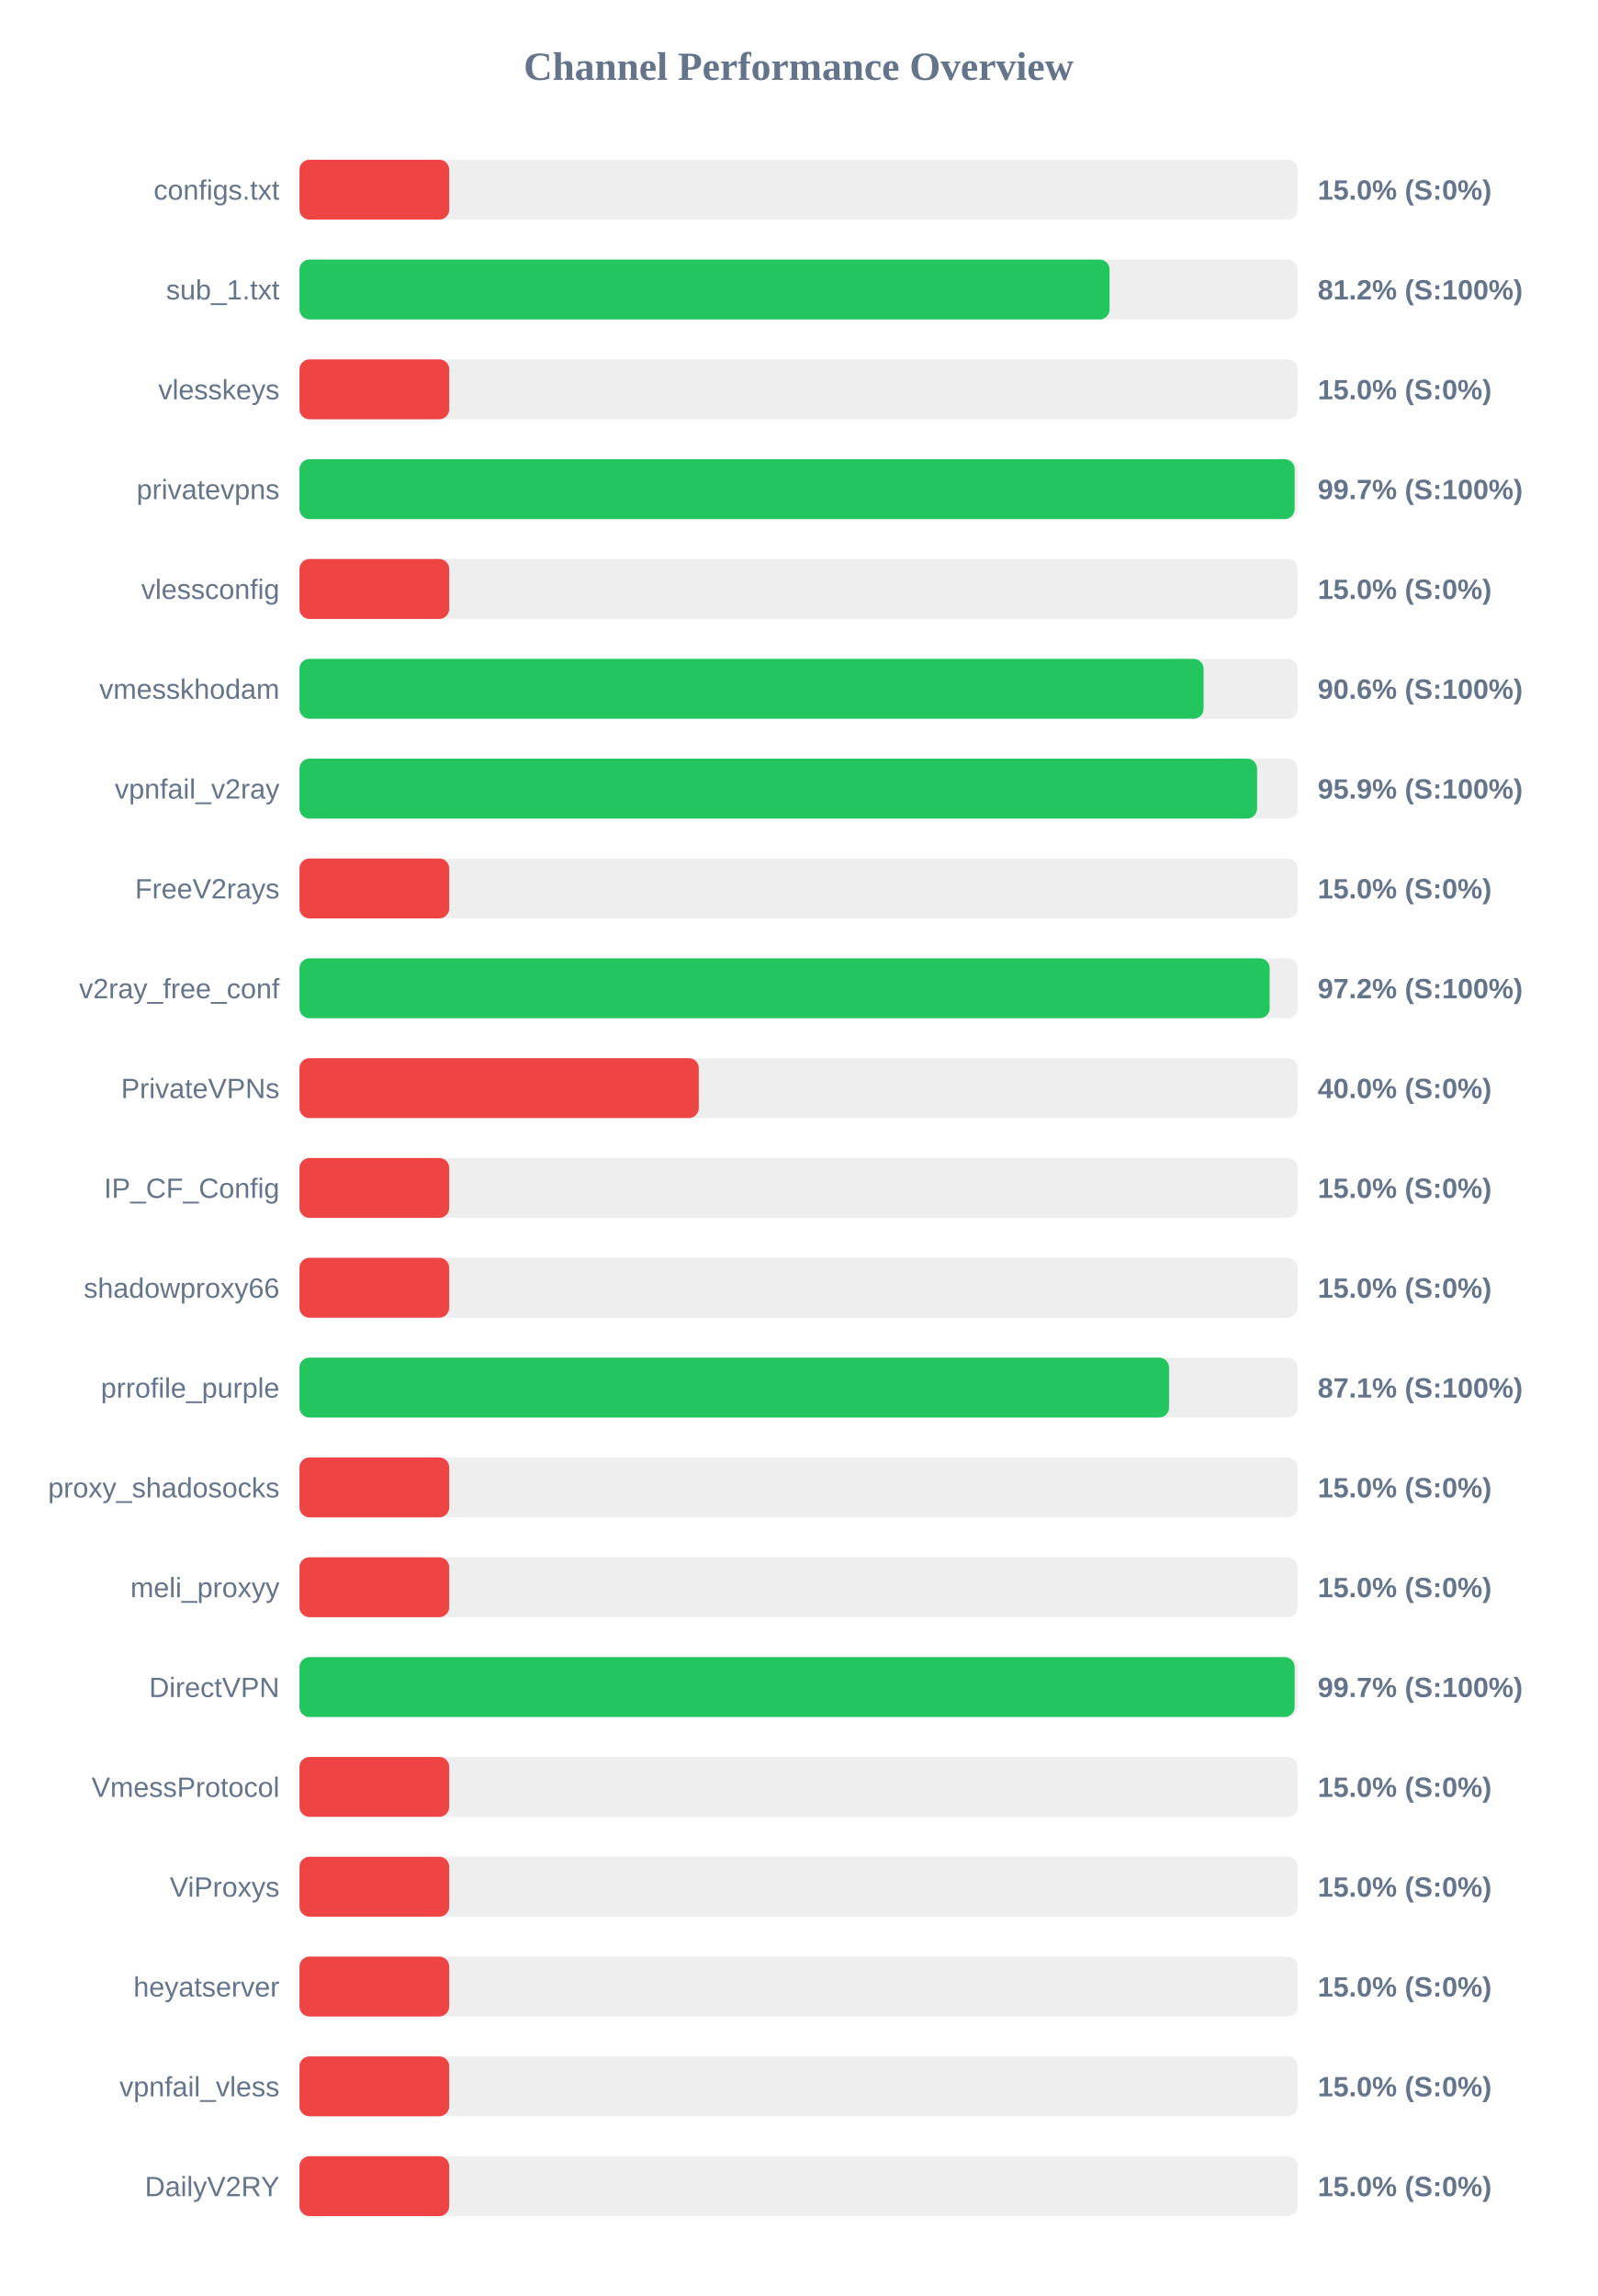
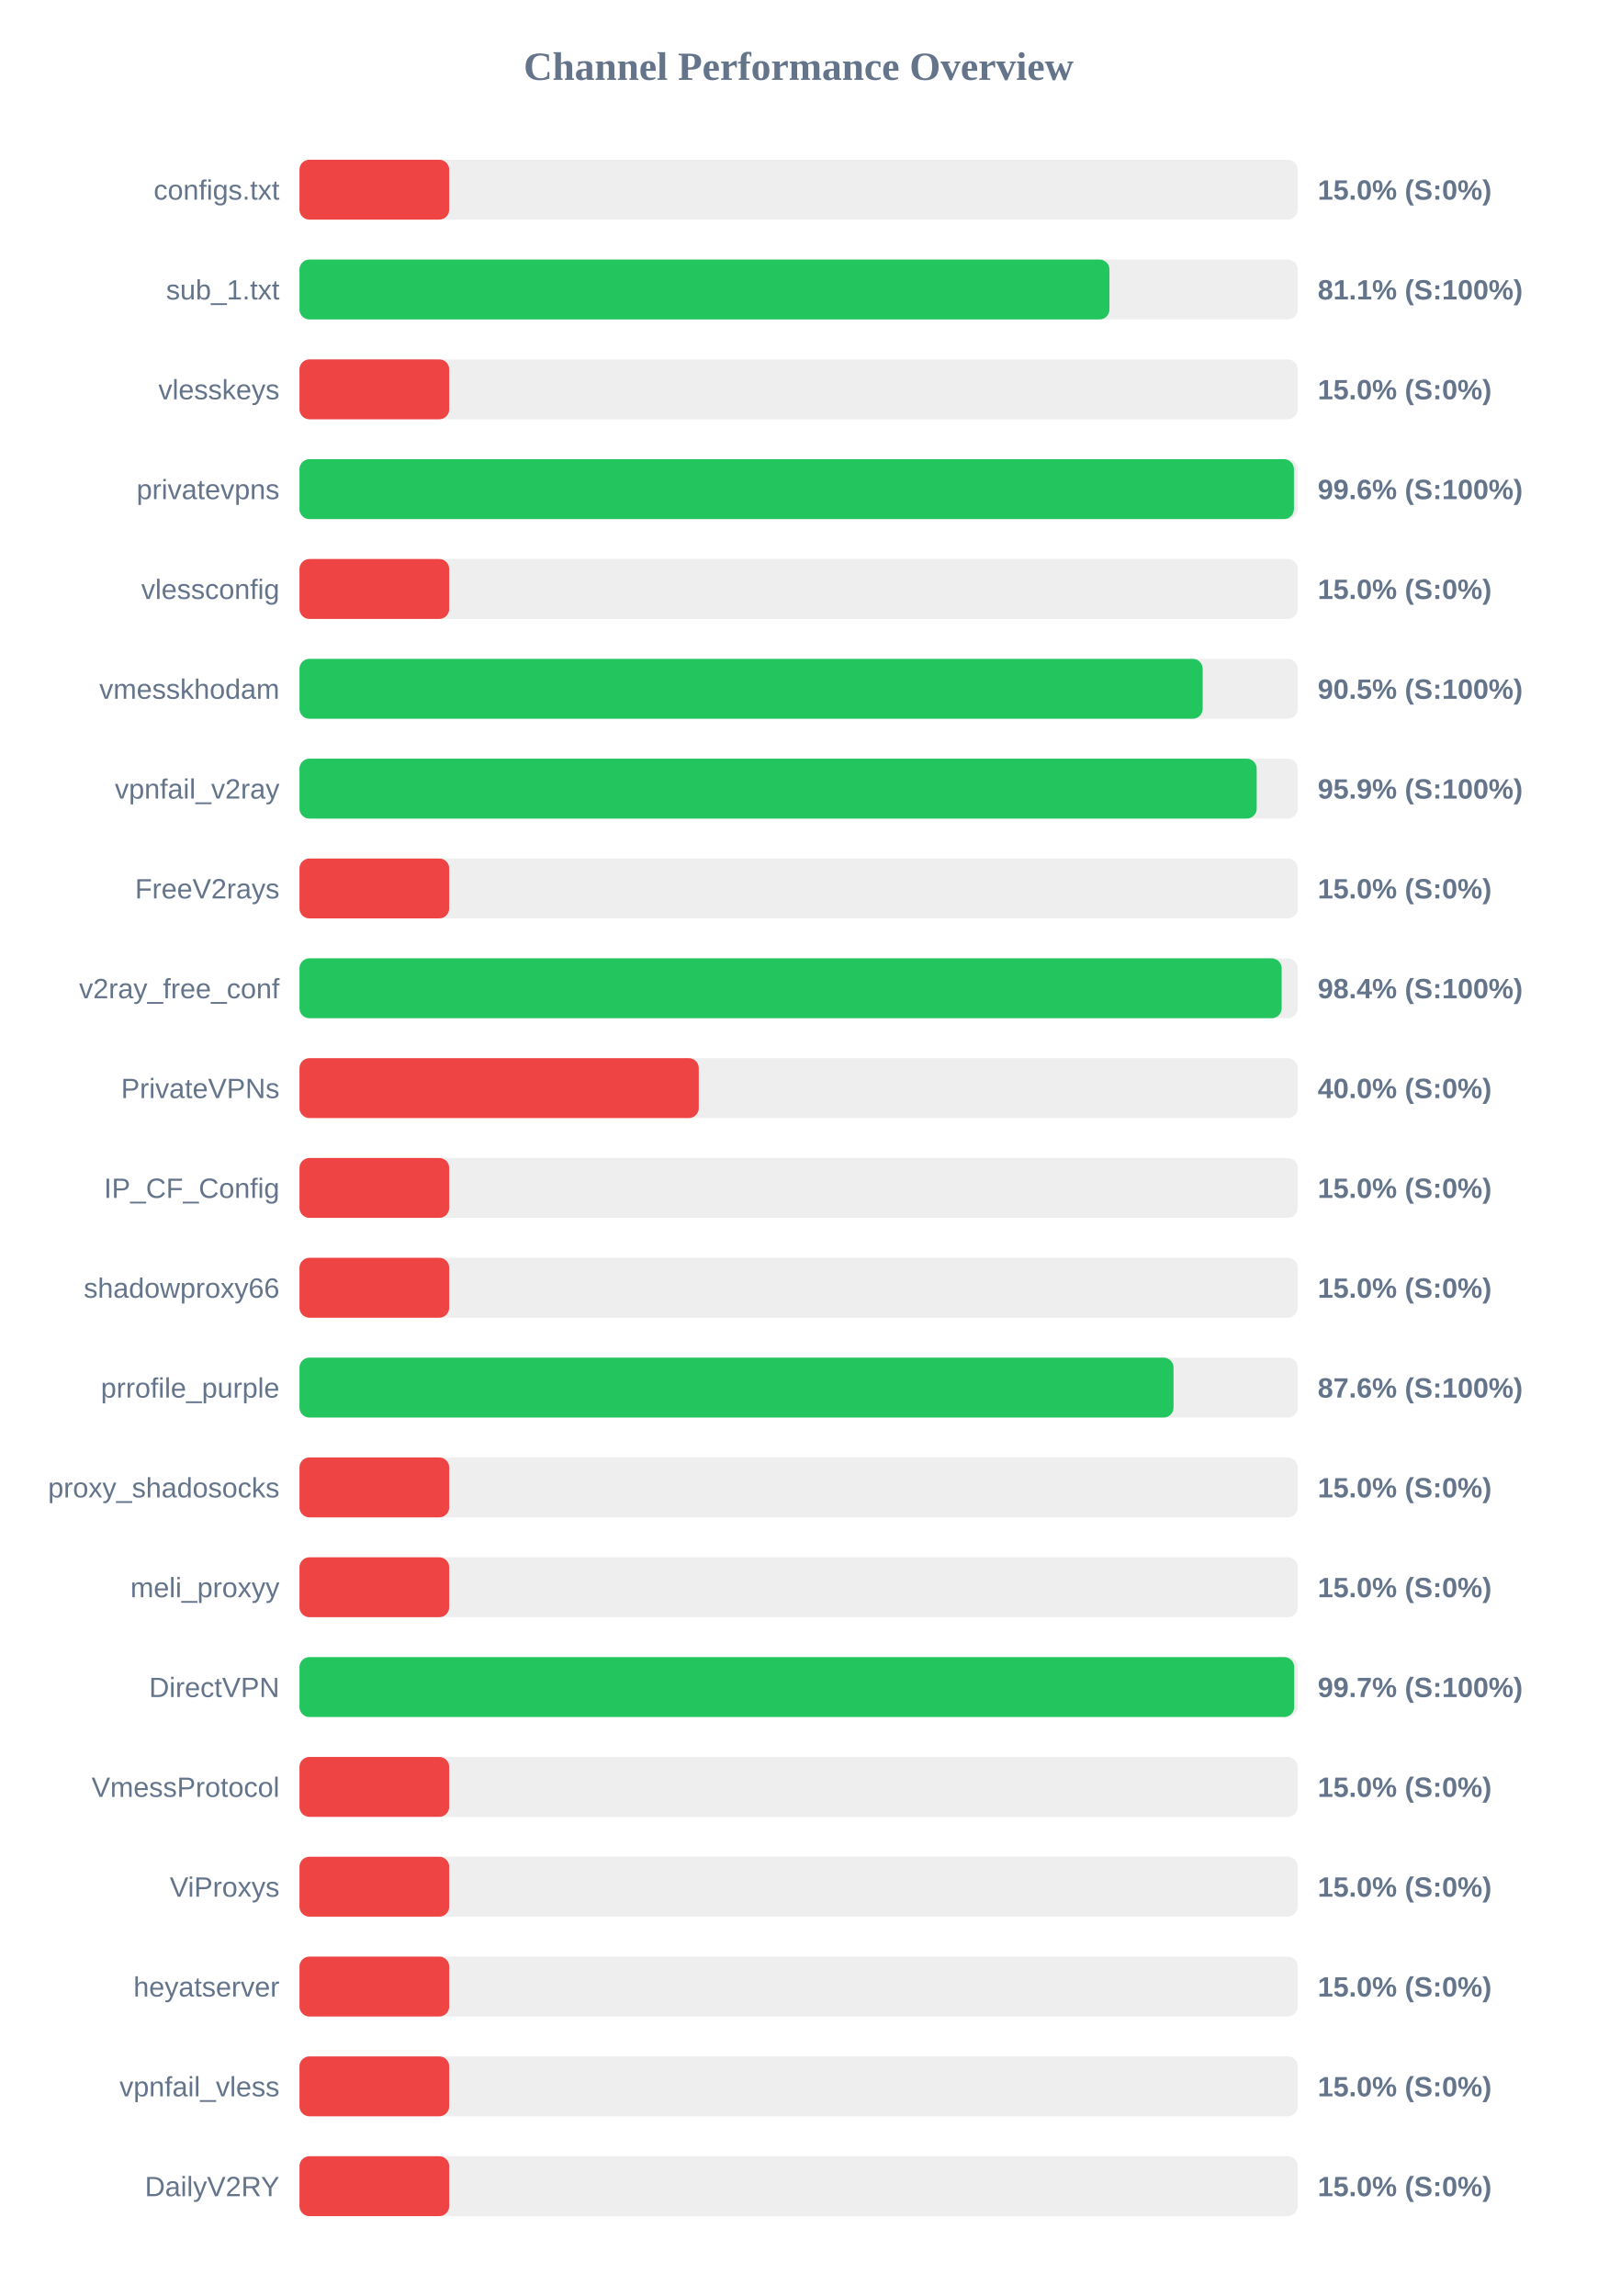
<svg xmlns="http://www.w3.org/2000/svg" width="800" height="1150" version="1.1">
  <style>
        .row { font: 14px Arial; fill: #64748b; }
        .score { font: bold 14px Arial; fill: #64748b; }
    </style>
  <text x="400" y="40" text-anchor="middle" font-size="20px" font-weight="bold" fill="#64748b">Channel Performance Overview</text>
  <rect x="150" y="80" width="500" height="30" fill="#eee" rx="5" />
  <rect x="150" y="80" width="75.0" height="30" fill="#ef4444" rx="5" />
  <text x="140" y="100" text-anchor="end" class="row">configs.txt</text>
  <text x="660" y="100" text-anchor="start" class="score">15.0% (S:0%)</text>
  <rect x="150" y="130" width="500" height="30" fill="#eee" rx="5" />
-   <rect x="150" y="130" width="405.75" height="30" fill="#22c55e" rx="5" />
+   <rect x="150" y="130" width="405.7" height="30" fill="#22c55e" rx="5" />
  <text x="140" y="150" text-anchor="end" class="row">sub_1.txt</text>
-   <text x="660" y="150" text-anchor="start" class="score">81.2% (S:100%)</text>
+   <text x="660" y="150" text-anchor="start" class="score">81.1% (S:100%)</text>
  <rect x="150" y="180" width="500" height="30" fill="#eee" rx="5" />
  <rect x="150" y="180" width="75.0" height="30" fill="#ef4444" rx="5" />
  <text x="140" y="200" text-anchor="end" class="row">vlesskeys</text>
  <text x="660" y="200" text-anchor="start" class="score">15.0% (S:0%)</text>
  <rect x="150" y="230" width="500" height="30" fill="#eee" rx="5" />
-   <rect x="150" y="230" width="498.45" height="30" fill="#22c55e" rx="5" />
+   <rect x="150" y="230" width="498.1" height="30" fill="#22c55e" rx="5" />
  <text x="140" y="250" text-anchor="end" class="row">privatevpns</text>
-   <text x="660" y="250" text-anchor="start" class="score">99.7% (S:100%)</text>
+   <text x="660" y="250" text-anchor="start" class="score">99.6% (S:100%)</text>
  <rect x="150" y="280" width="500" height="30" fill="#eee" rx="5" />
  <rect x="150" y="280" width="75.0" height="30" fill="#ef4444" rx="5" />
  <text x="140" y="300" text-anchor="end" class="row">vlessconfig</text>
  <text x="660" y="300" text-anchor="start" class="score">15.0% (S:0%)</text>
  <rect x="150" y="330" width="500" height="30" fill="#eee" rx="5" />
-   <rect x="150" y="330" width="452.85" height="30" fill="#22c55e" rx="5" />
+   <rect x="150" y="330" width="452.4" height="30" fill="#22c55e" rx="5" />
  <text x="140" y="350" text-anchor="end" class="row">vmesskhodam</text>
-   <text x="660" y="350" text-anchor="start" class="score">90.6% (S:100%)</text>
+   <text x="660" y="350" text-anchor="start" class="score">90.5% (S:100%)</text>
  <rect x="150" y="380" width="500" height="30" fill="#eee" rx="5" />
-   <rect x="150" y="380" width="479.65" height="30" fill="#22c55e" rx="5" />
+   <rect x="150" y="380" width="479.45" height="30" fill="#22c55e" rx="5" />
  <text x="140" y="400" text-anchor="end" class="row">vpnfail_v2ray</text>
  <text x="660" y="400" text-anchor="start" class="score">95.9% (S:100%)</text>
  <rect x="150" y="430" width="500" height="30" fill="#eee" rx="5" />
  <rect x="150" y="430" width="75.0" height="30" fill="#ef4444" rx="5" />
  <text x="140" y="450" text-anchor="end" class="row">FreeV2rays</text>
  <text x="660" y="450" text-anchor="start" class="score">15.0% (S:0%)</text>
  <rect x="150" y="480" width="500" height="30" fill="#eee" rx="5" />
-   <rect x="150" y="480" width="485.95" height="30" fill="#22c55e" rx="5" />
+   <rect x="150" y="480" width="491.95" height="30" fill="#22c55e" rx="5" />
  <text x="140" y="500" text-anchor="end" class="row">v2ray_free_conf</text>
-   <text x="660" y="500" text-anchor="start" class="score">97.2% (S:100%)</text>
+   <text x="660" y="500" text-anchor="start" class="score">98.4% (S:100%)</text>
  <rect x="150" y="530" width="500" height="30" fill="#eee" rx="5" />
  <rect x="150" y="530" width="200.0" height="30" fill="#ef4444" rx="5" />
  <text x="140" y="550" text-anchor="end" class="row">PrivateVPNs</text>
  <text x="660" y="550" text-anchor="start" class="score">40.0% (S:0%)</text>
  <rect x="150" y="580" width="500" height="30" fill="#eee" rx="5" />
  <rect x="150" y="580" width="75.0" height="30" fill="#ef4444" rx="5" />
  <text x="140" y="600" text-anchor="end" class="row">IP_CF_Config</text>
  <text x="660" y="600" text-anchor="start" class="score">15.0% (S:0%)</text>
  <rect x="150" y="630" width="500" height="30" fill="#eee" rx="5" />
  <rect x="150" y="630" width="75.0" height="30" fill="#ef4444" rx="5" />
  <text x="140" y="650" text-anchor="end" class="row">shadowproxy66</text>
  <text x="660" y="650" text-anchor="start" class="score">15.0% (S:0%)</text>
  <rect x="150" y="680" width="500" height="30" fill="#eee" rx="5" />
-   <rect x="150" y="680" width="435.55" height="30" fill="#22c55e" rx="5" />
+   <rect x="150" y="680" width="437.8" height="30" fill="#22c55e" rx="5" />
  <text x="140" y="700" text-anchor="end" class="row">prrofile_purple</text>
-   <text x="660" y="700" text-anchor="start" class="score">87.1% (S:100%)</text>
+   <text x="660" y="700" text-anchor="start" class="score">87.6% (S:100%)</text>
  <rect x="150" y="730" width="500" height="30" fill="#eee" rx="5" />
  <rect x="150" y="730" width="75.0" height="30" fill="#ef4444" rx="5" />
  <text x="140" y="750" text-anchor="end" class="row">proxy_shadosocks</text>
  <text x="660" y="750" text-anchor="start" class="score">15.0% (S:0%)</text>
  <rect x="150" y="780" width="500" height="30" fill="#eee" rx="5" />
  <rect x="150" y="780" width="75.0" height="30" fill="#ef4444" rx="5" />
  <text x="140" y="800" text-anchor="end" class="row">meli_proxyy</text>
  <text x="660" y="800" text-anchor="start" class="score">15.0% (S:0%)</text>
  <rect x="150" y="830" width="500" height="30" fill="#eee" rx="5" />
-   <rect x="150" y="830" width="498.45" height="30" fill="#22c55e" rx="5" />
+   <rect x="150" y="830" width="498.25" height="30" fill="#22c55e" rx="5" />
  <text x="140" y="850" text-anchor="end" class="row">DirectVPN</text>
  <text x="660" y="850" text-anchor="start" class="score">99.7% (S:100%)</text>
  <rect x="150" y="880" width="500" height="30" fill="#eee" rx="5" />
  <rect x="150" y="880" width="75.0" height="30" fill="#ef4444" rx="5" />
  <text x="140" y="900" text-anchor="end" class="row">VmessProtocol</text>
  <text x="660" y="900" text-anchor="start" class="score">15.0% (S:0%)</text>
  <rect x="150" y="930" width="500" height="30" fill="#eee" rx="5" />
  <rect x="150" y="930" width="75.0" height="30" fill="#ef4444" rx="5" />
  <text x="140" y="950" text-anchor="end" class="row">ViProxys</text>
  <text x="660" y="950" text-anchor="start" class="score">15.0% (S:0%)</text>
  <rect x="150" y="980" width="500" height="30" fill="#eee" rx="5" />
  <rect x="150" y="980" width="75.0" height="30" fill="#ef4444" rx="5" />
  <text x="140" y="1000" text-anchor="end" class="row">heyatserver</text>
  <text x="660" y="1000" text-anchor="start" class="score">15.0% (S:0%)</text>
  <rect x="150" y="1030" width="500" height="30" fill="#eee" rx="5" />
  <rect x="150" y="1030" width="75.0" height="30" fill="#ef4444" rx="5" />
  <text x="140" y="1050" text-anchor="end" class="row">vpnfail_vless</text>
  <text x="660" y="1050" text-anchor="start" class="score">15.0% (S:0%)</text>
  <rect x="150" y="1080" width="500" height="30" fill="#eee" rx="5" />
  <rect x="150" y="1080" width="75.0" height="30" fill="#ef4444" rx="5" />
  <text x="140" y="1100" text-anchor="end" class="row">DailyV2RY</text>
  <text x="660" y="1100" text-anchor="start" class="score">15.0% (S:0%)</text>
</svg>
